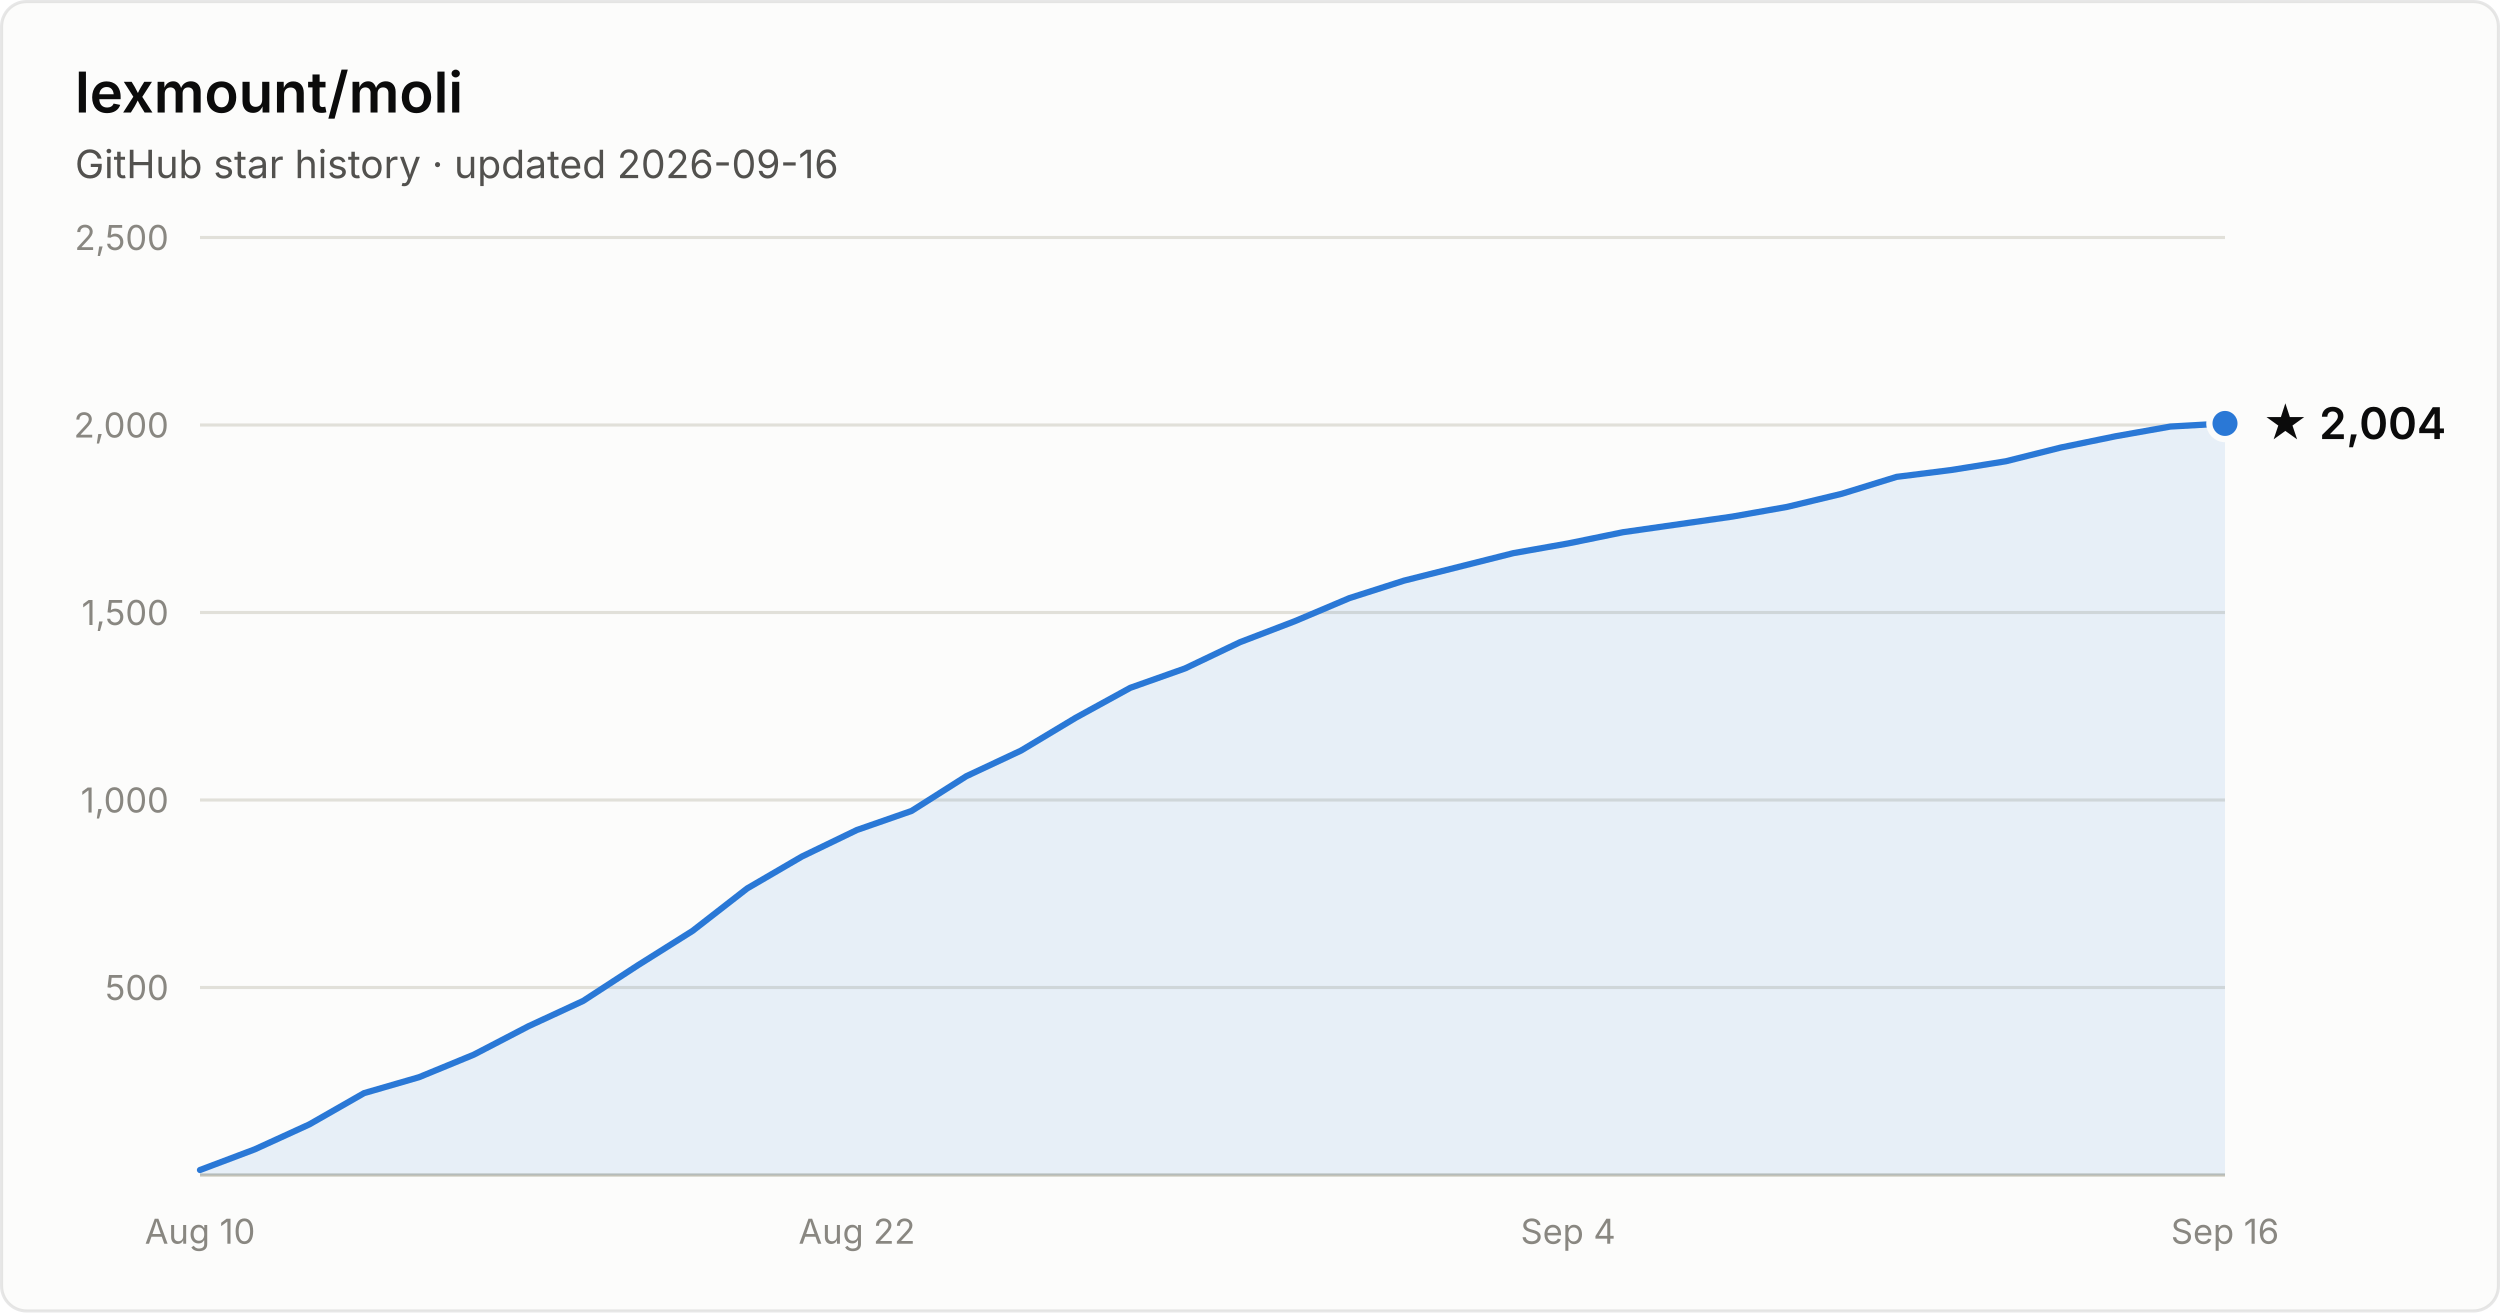
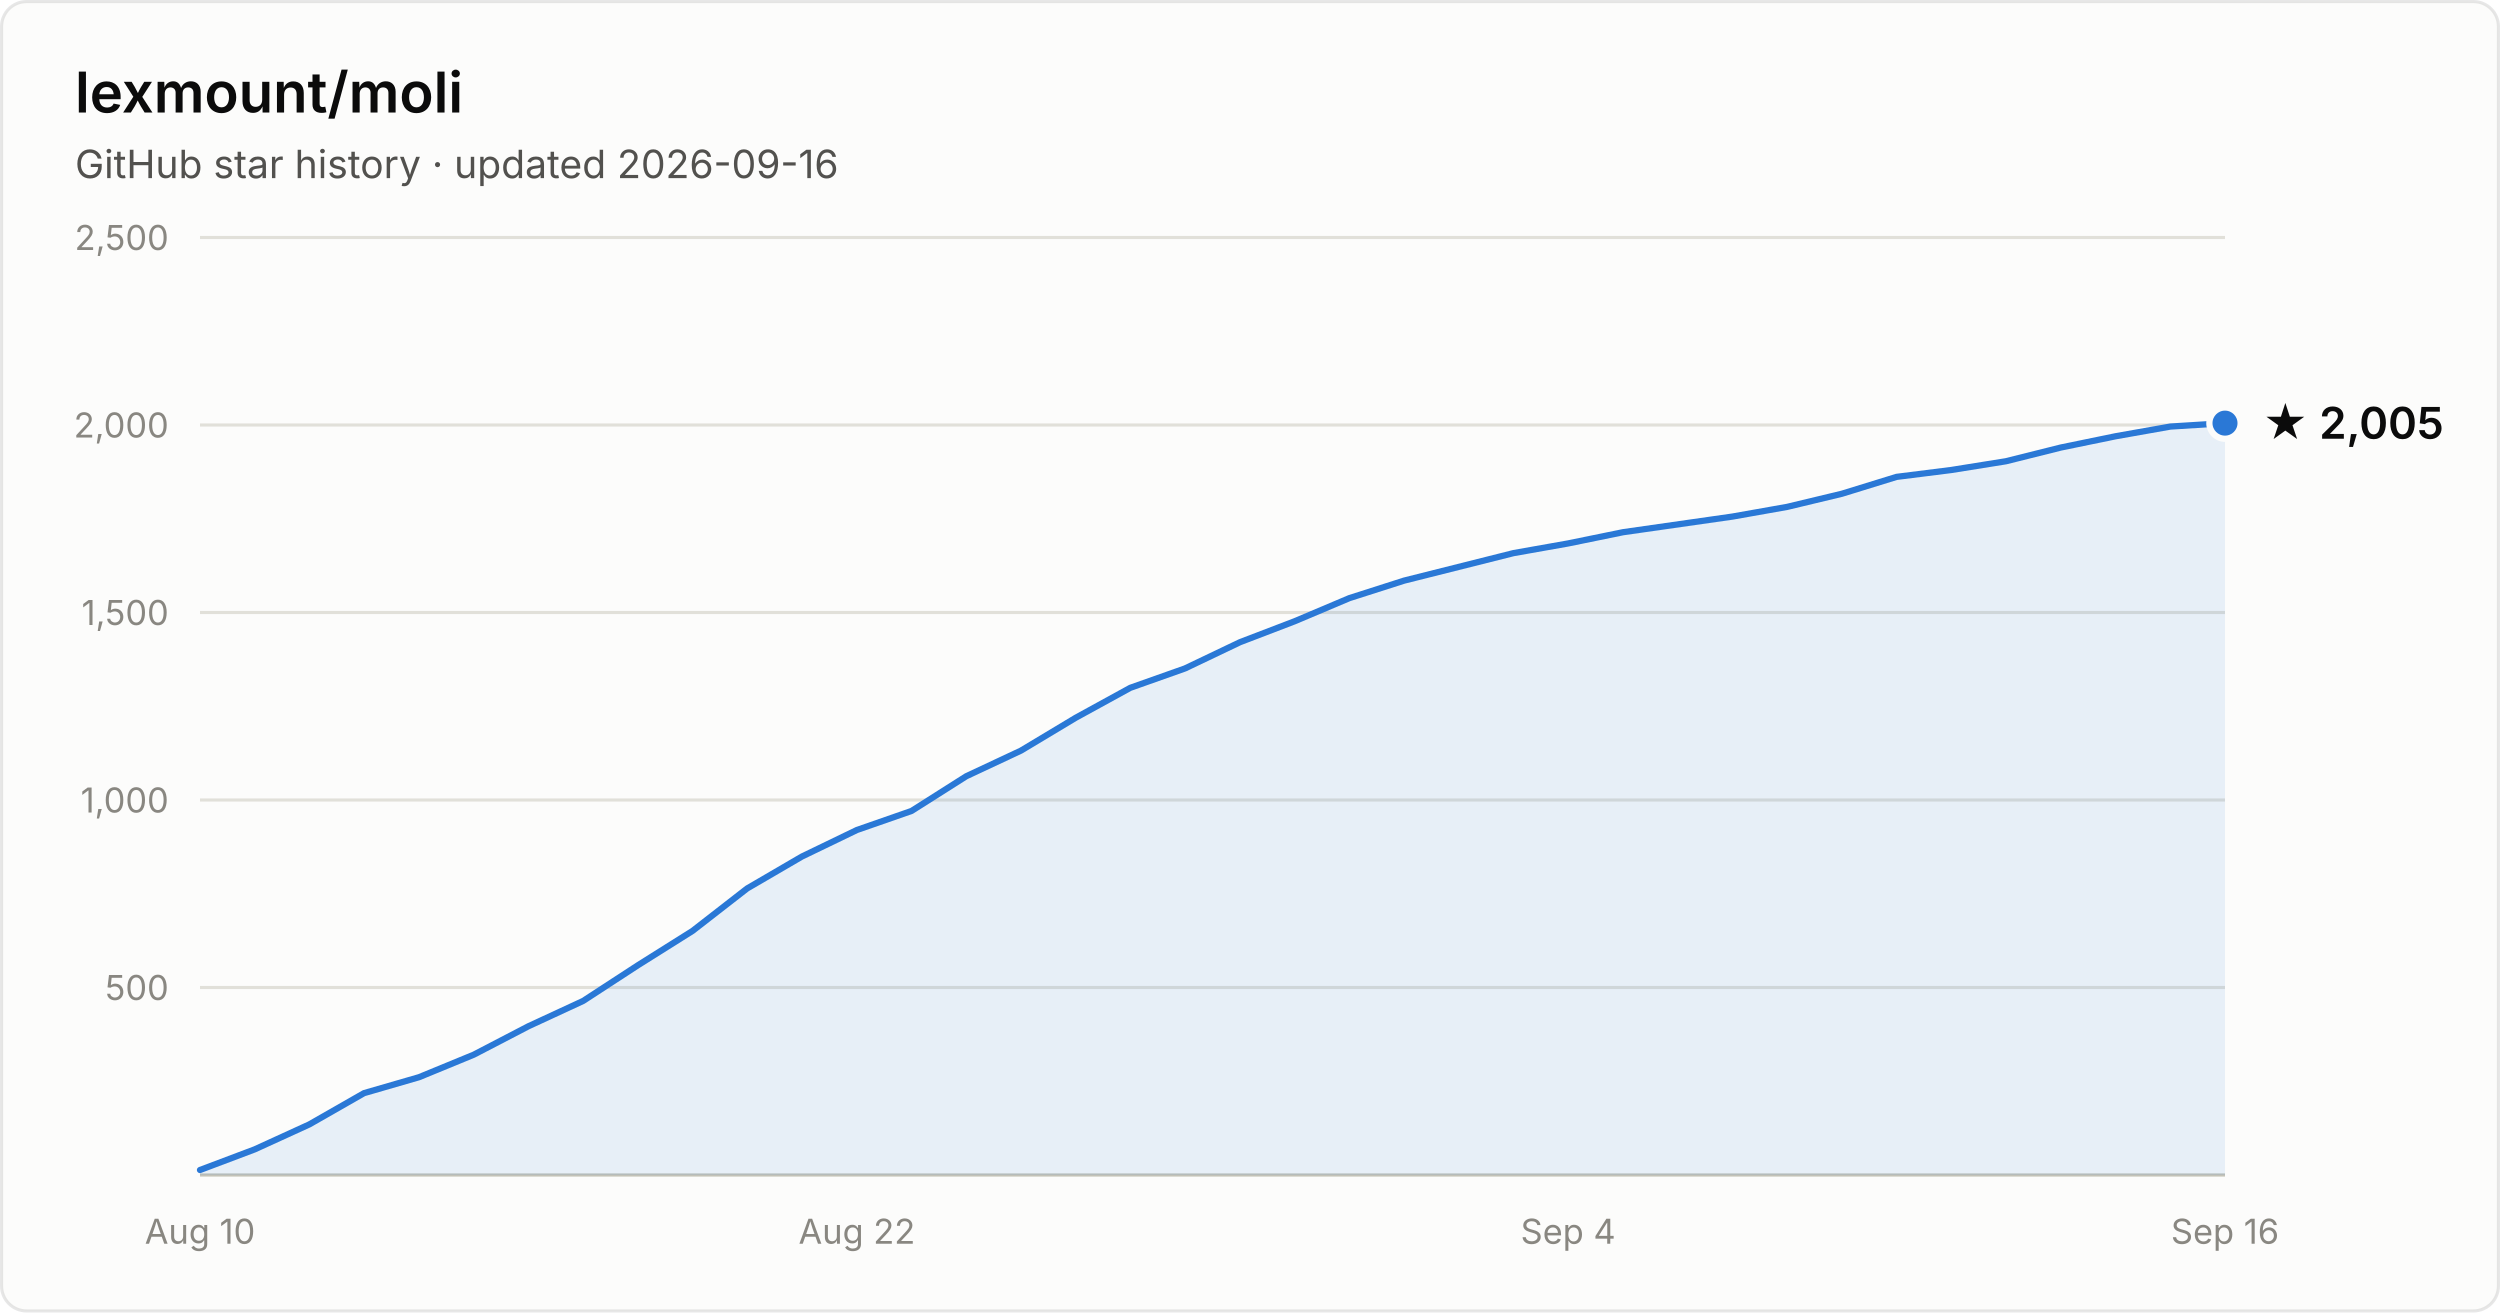
- <svg xmlns="http://www.w3.org/2000/svg" width="800" height="420" viewBox="0 0 800 420" font-family="system-ui, -apple-system, Segoe UI, sans-serif" role="img" aria-label="Star history of lexmount/moli: 2,004 stars as of 2026-09-16">
+ <svg xmlns="http://www.w3.org/2000/svg" width="800" height="420" viewBox="0 0 800 420" font-family="system-ui, -apple-system, Segoe UI, sans-serif" role="img" aria-label="Star history of lexmount/moli: 2,005 stars as of 2026-09-16">
  <rect x="0.5" y="0.5" width="799" height="419" rx="8" fill="#fcfcfb" stroke="rgba(11,11,11,0.10)" />
  <text x="24" y="36" fill="#0b0b0b" font-size="18" font-weight="600">lexmount/moli</text>
  <text x="24" y="57" fill="#52514e" font-size="12.5">GitHub star history · updated 2026-09-16</text>
  <line x1="64" y1="316.0" x2="712" y2="316.0" stroke="#e1e0d9" stroke-width="1" />
  <text x="54" y="320.0" text-anchor="end" fill="#898781" font-size="11" style="font-variant-numeric:tabular-nums">500</text>
  <line x1="64" y1="256.0" x2="712" y2="256.0" stroke="#e1e0d9" stroke-width="1" />
  <text x="54" y="260.0" text-anchor="end" fill="#898781" font-size="11" style="font-variant-numeric:tabular-nums">1,000</text>
  <line x1="64" y1="196.0" x2="712" y2="196.0" stroke="#e1e0d9" stroke-width="1" />
  <text x="54" y="200.0" text-anchor="end" fill="#898781" font-size="11" style="font-variant-numeric:tabular-nums">1,500</text>
  <line x1="64" y1="136.0" x2="712" y2="136.0" stroke="#e1e0d9" stroke-width="1" />
  <text x="54" y="140.0" text-anchor="end" fill="#898781" font-size="11" style="font-variant-numeric:tabular-nums">2,000</text>
  <line x1="64" y1="76.0" x2="712" y2="76.0" stroke="#e1e0d9" stroke-width="1" />
  <text x="54" y="80.0" text-anchor="end" fill="#898781" font-size="11" style="font-variant-numeric:tabular-nums">2,500</text>
  <line x1="64" y1="376" x2="712" y2="376" stroke="#c3c2b7" stroke-width="1" />
  <text x="64.0" y="398" text-anchor="middle" fill="#898781" font-size="11" style="font-variant-numeric:tabular-nums">Aug 10</text>
  <text x="274.2" y="398" text-anchor="middle" fill="#898781" font-size="11" style="font-variant-numeric:tabular-nums">Aug 22</text>
  <text x="501.8" y="398" text-anchor="middle" fill="#898781" font-size="11" style="font-variant-numeric:tabular-nums">Sep 4</text>
  <text x="712.0" y="398" text-anchor="middle" fill="#898781" font-size="11" style="font-variant-numeric:tabular-nums">Sep 16</text>
-   <path d="M64.0 374.4 L81.5 367.8 L99.0 359.8 L116.5 349.8 L134.1 344.7 L151.6 337.5 L169.1 328.4 L186.6 320.3 L204.1 308.9 L221.6 297.9 L239.1 284.3 L256.6 274.1 L274.2 265.6 L291.7 259.5 L309.2 248.4 L326.7 240.2 L344.2 229.7 L361.7 220.1 L379.2 213.9 L396.8 205.5 L414.3 198.8 L431.8 191.4 L449.3 185.8 L466.8 181.4 L484.3 177.0 L501.8 173.9 L519.4 170.3 L536.9 167.8 L554.4 165.3 L571.9 162.2 L589.4 158.0 L606.9 152.6 L624.4 150.4 L641.9 147.6 L659.5 143.2 L677.0 139.6 L694.5 136.5 L712.0 135.5 L712.0 376 L64.0 376 Z" fill="#2a78d6" fill-opacity="0.1" />
-   <path d="M64.0 374.4 L81.5 367.8 L99.0 359.8 L116.5 349.8 L134.1 344.7 L151.6 337.5 L169.1 328.4 L186.6 320.3 L204.1 308.9 L221.6 297.9 L239.1 284.3 L256.6 274.1 L274.2 265.6 L291.7 259.5 L309.2 248.4 L326.7 240.2 L344.2 229.7 L361.7 220.1 L379.2 213.9 L396.8 205.5 L414.3 198.8 L431.8 191.4 L449.3 185.8 L466.8 181.4 L484.3 177.0 L501.8 173.9 L519.4 170.3 L536.9 167.8 L554.4 165.3 L571.9 162.2 L589.4 158.0 L606.9 152.6 L624.4 150.4 L641.9 147.6 L659.5 143.2 L677.0 139.6 L694.5 136.5 L712.0 135.5" fill="none" stroke="#2a78d6" stroke-width="2" stroke-linejoin="round" stroke-linecap="round" />
-   <circle cx="712.0" cy="135.5" r="5" fill="#2a78d6" stroke="#fcfcfb" stroke-width="2" />
-   <text x="724.0" y="140.5" fill="#0b0b0b" font-size="14" font-weight="600">★ 2,004</text>
+   <path d="M64.0 374.4 L81.5 367.8 L99.0 359.8 L116.5 349.8 L134.1 344.7 L151.6 337.5 L169.1 328.4 L186.6 320.3 L204.1 308.9 L221.6 297.9 L239.1 284.3 L256.6 274.1 L274.2 265.6 L291.7 259.5 L309.2 248.4 L326.7 240.2 L344.2 229.7 L361.7 220.1 L379.2 213.9 L396.8 205.5 L414.3 198.8 L431.8 191.4 L449.3 185.8 L466.8 181.4 L484.3 177.0 L501.8 173.9 L519.4 170.3 L536.9 167.8 L554.4 165.3 L571.9 162.2 L589.4 158.0 L606.9 152.6 L624.4 150.4 L641.9 147.6 L659.5 143.2 L677.0 139.6 L694.5 136.5 L712.0 135.4 L712.0 376 L64.0 376 Z" fill="#2a78d6" fill-opacity="0.1" />
+   <path d="M64.0 374.4 L81.5 367.8 L99.0 359.8 L116.5 349.8 L134.1 344.7 L151.6 337.5 L169.1 328.4 L186.6 320.3 L204.1 308.9 L221.6 297.9 L239.1 284.3 L256.6 274.1 L274.2 265.6 L291.7 259.5 L309.2 248.4 L326.7 240.2 L344.2 229.7 L361.7 220.1 L379.2 213.9 L396.8 205.5 L414.3 198.8 L431.8 191.4 L449.3 185.8 L466.8 181.4 L484.3 177.0 L501.8 173.9 L519.4 170.3 L536.9 167.8 L554.4 165.3 L571.9 162.2 L589.4 158.0 L606.9 152.6 L624.4 150.4 L641.9 147.6 L659.5 143.2 L677.0 139.6 L694.5 136.5 L712.0 135.4" fill="none" stroke="#2a78d6" stroke-width="2" stroke-linejoin="round" stroke-linecap="round" />
+   <circle cx="712.0" cy="135.4" r="5" fill="#2a78d6" stroke="#fcfcfb" stroke-width="2" />
+   <text x="724.0" y="140.4" fill="#0b0b0b" font-size="14" font-weight="600">★ 2,005</text>
</svg>
